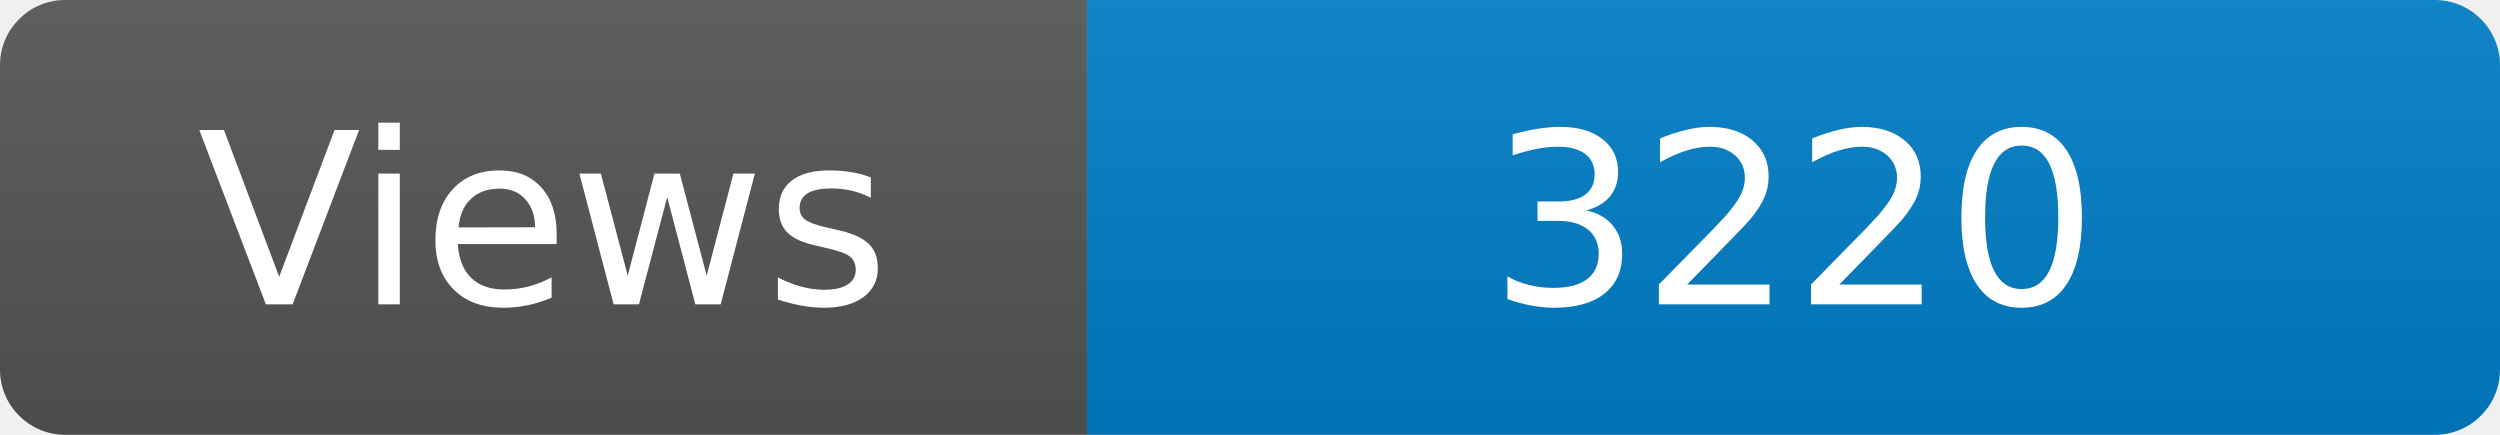
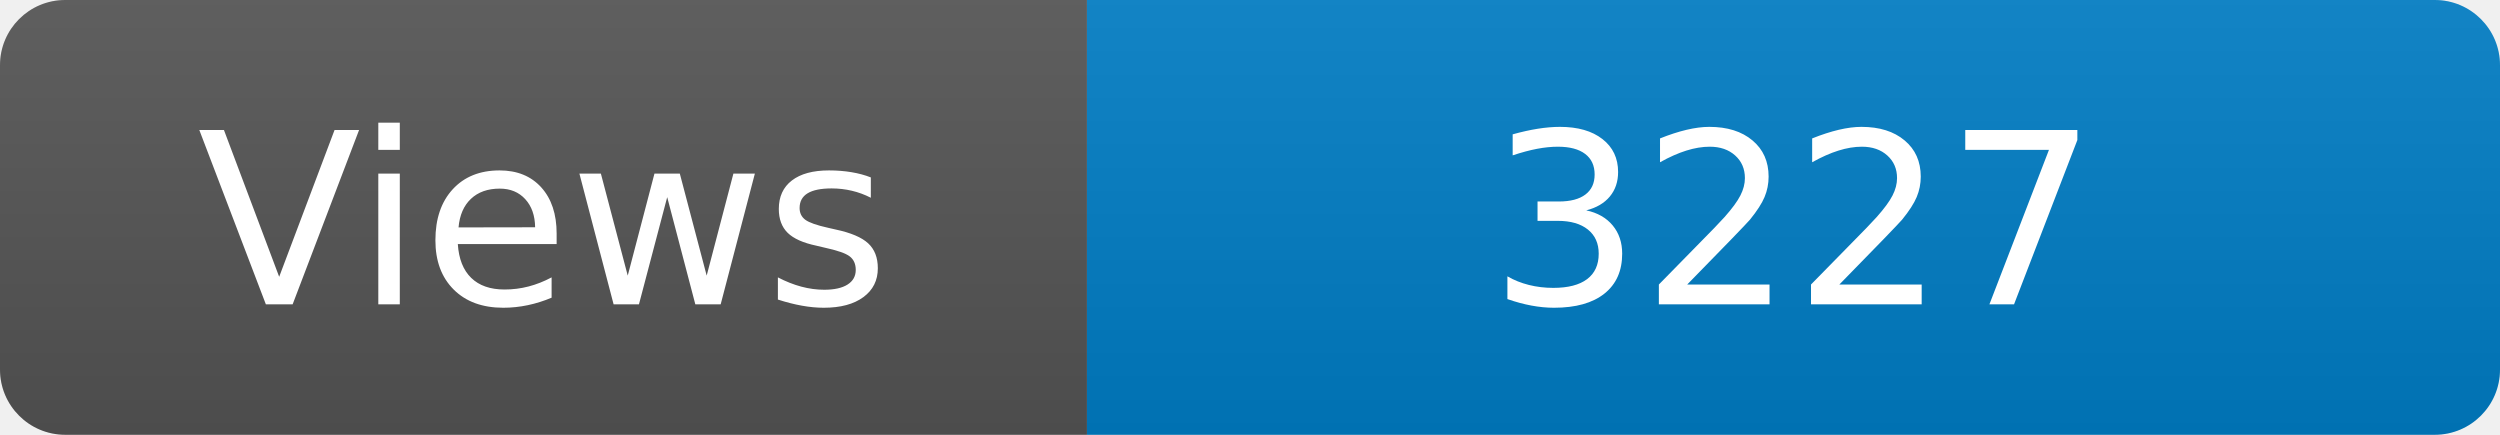
<svg xmlns="http://www.w3.org/2000/svg" width="115" height="20" role="img" aria-label="Maintained?: yes">
  <linearGradient id="s" x2="0" y2="100%">
    <stop offset="0" stop-color="#bbb" stop-opacity=".1" />
    <stop offset="1" stop-opacity=".1" />
  </linearGradient>
  <clipPath id="r">
    <rect width="115" height="20" rx="3" fill="#fff" />
  </clipPath>
  <g clip-path="url(#r)">
    <rect width="50" height="20" fill="#555" />
    <rect x="50" width="160" height="20" fill="#007ec6" />
    <rect width="115" height="20" fill="url(#s)" />
  </g>
  <g fill="#fff" text-anchor="middle" font-family="Verdana,Geneva,DejaVu Sans,sans-serif" font-size="110">
    <text x="250" y="140" transform="scale(.1)" fill="#fff">Views</text>
-     <text x="825" y="140" transform="scale(.1)" fill="#fff">3220</text>
+     <text x="825" y="140" transform="scale(.1)" fill="#fff">3227</text>
  </g>
</svg>
